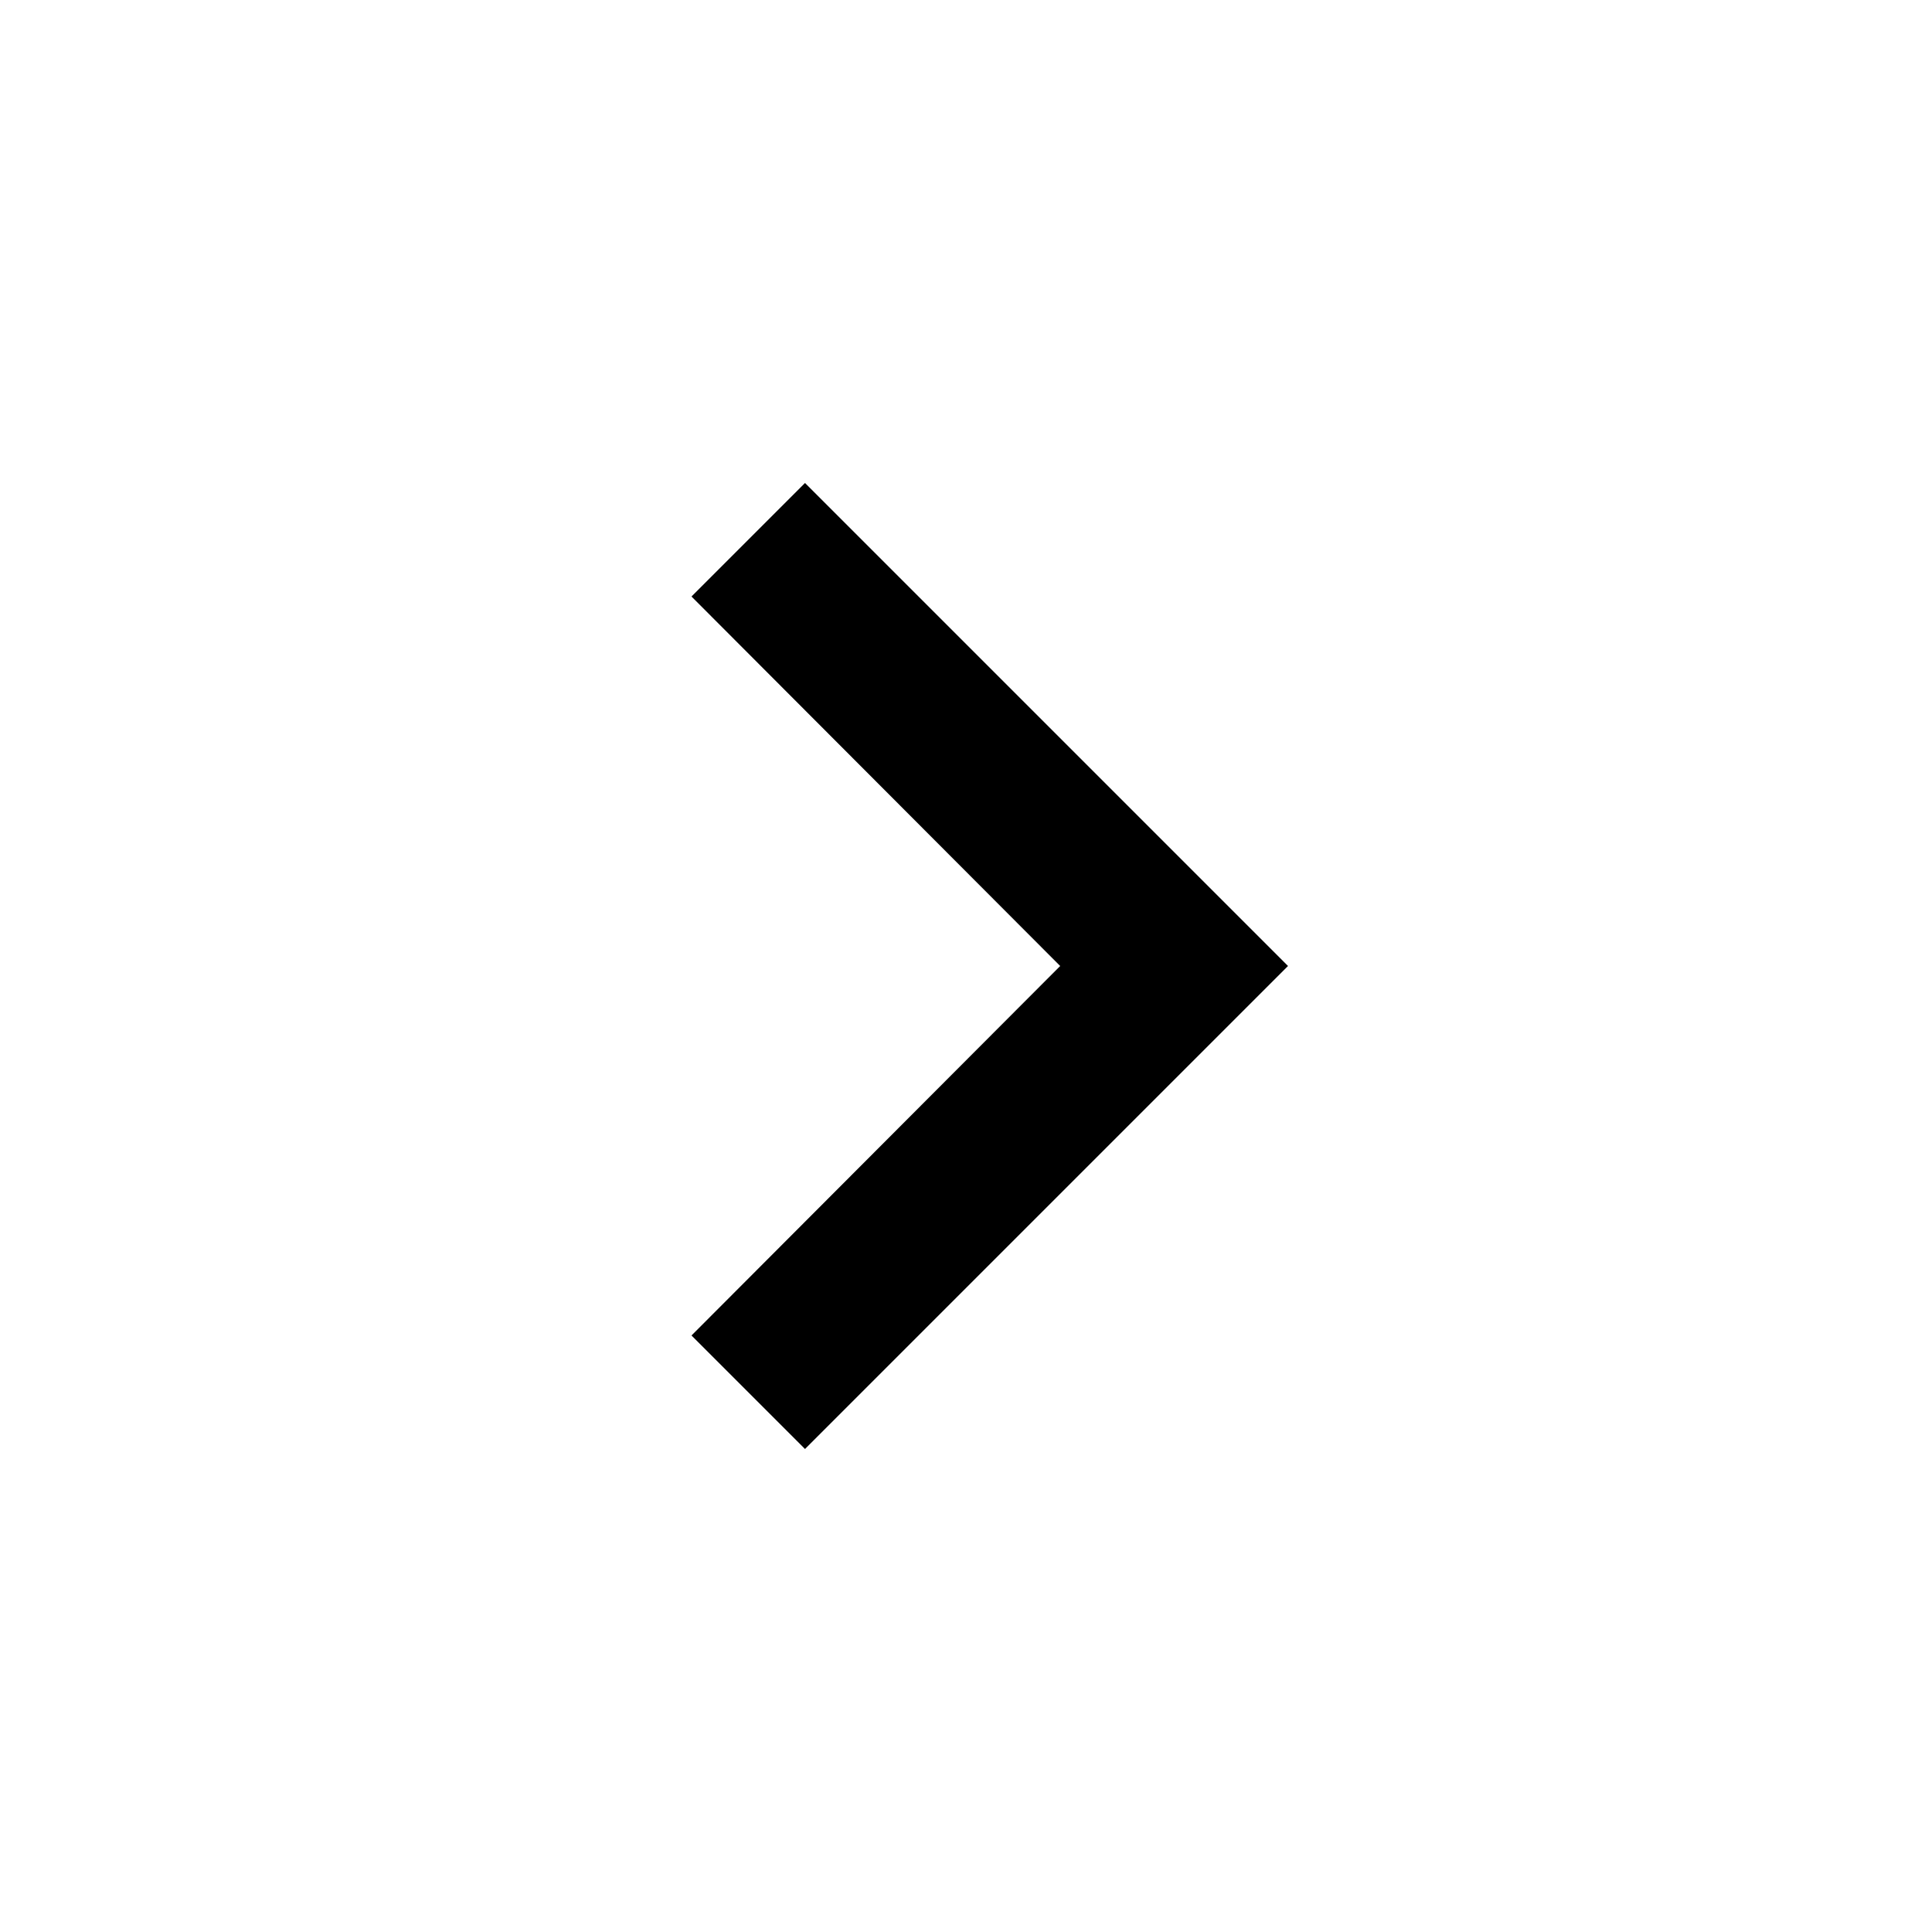
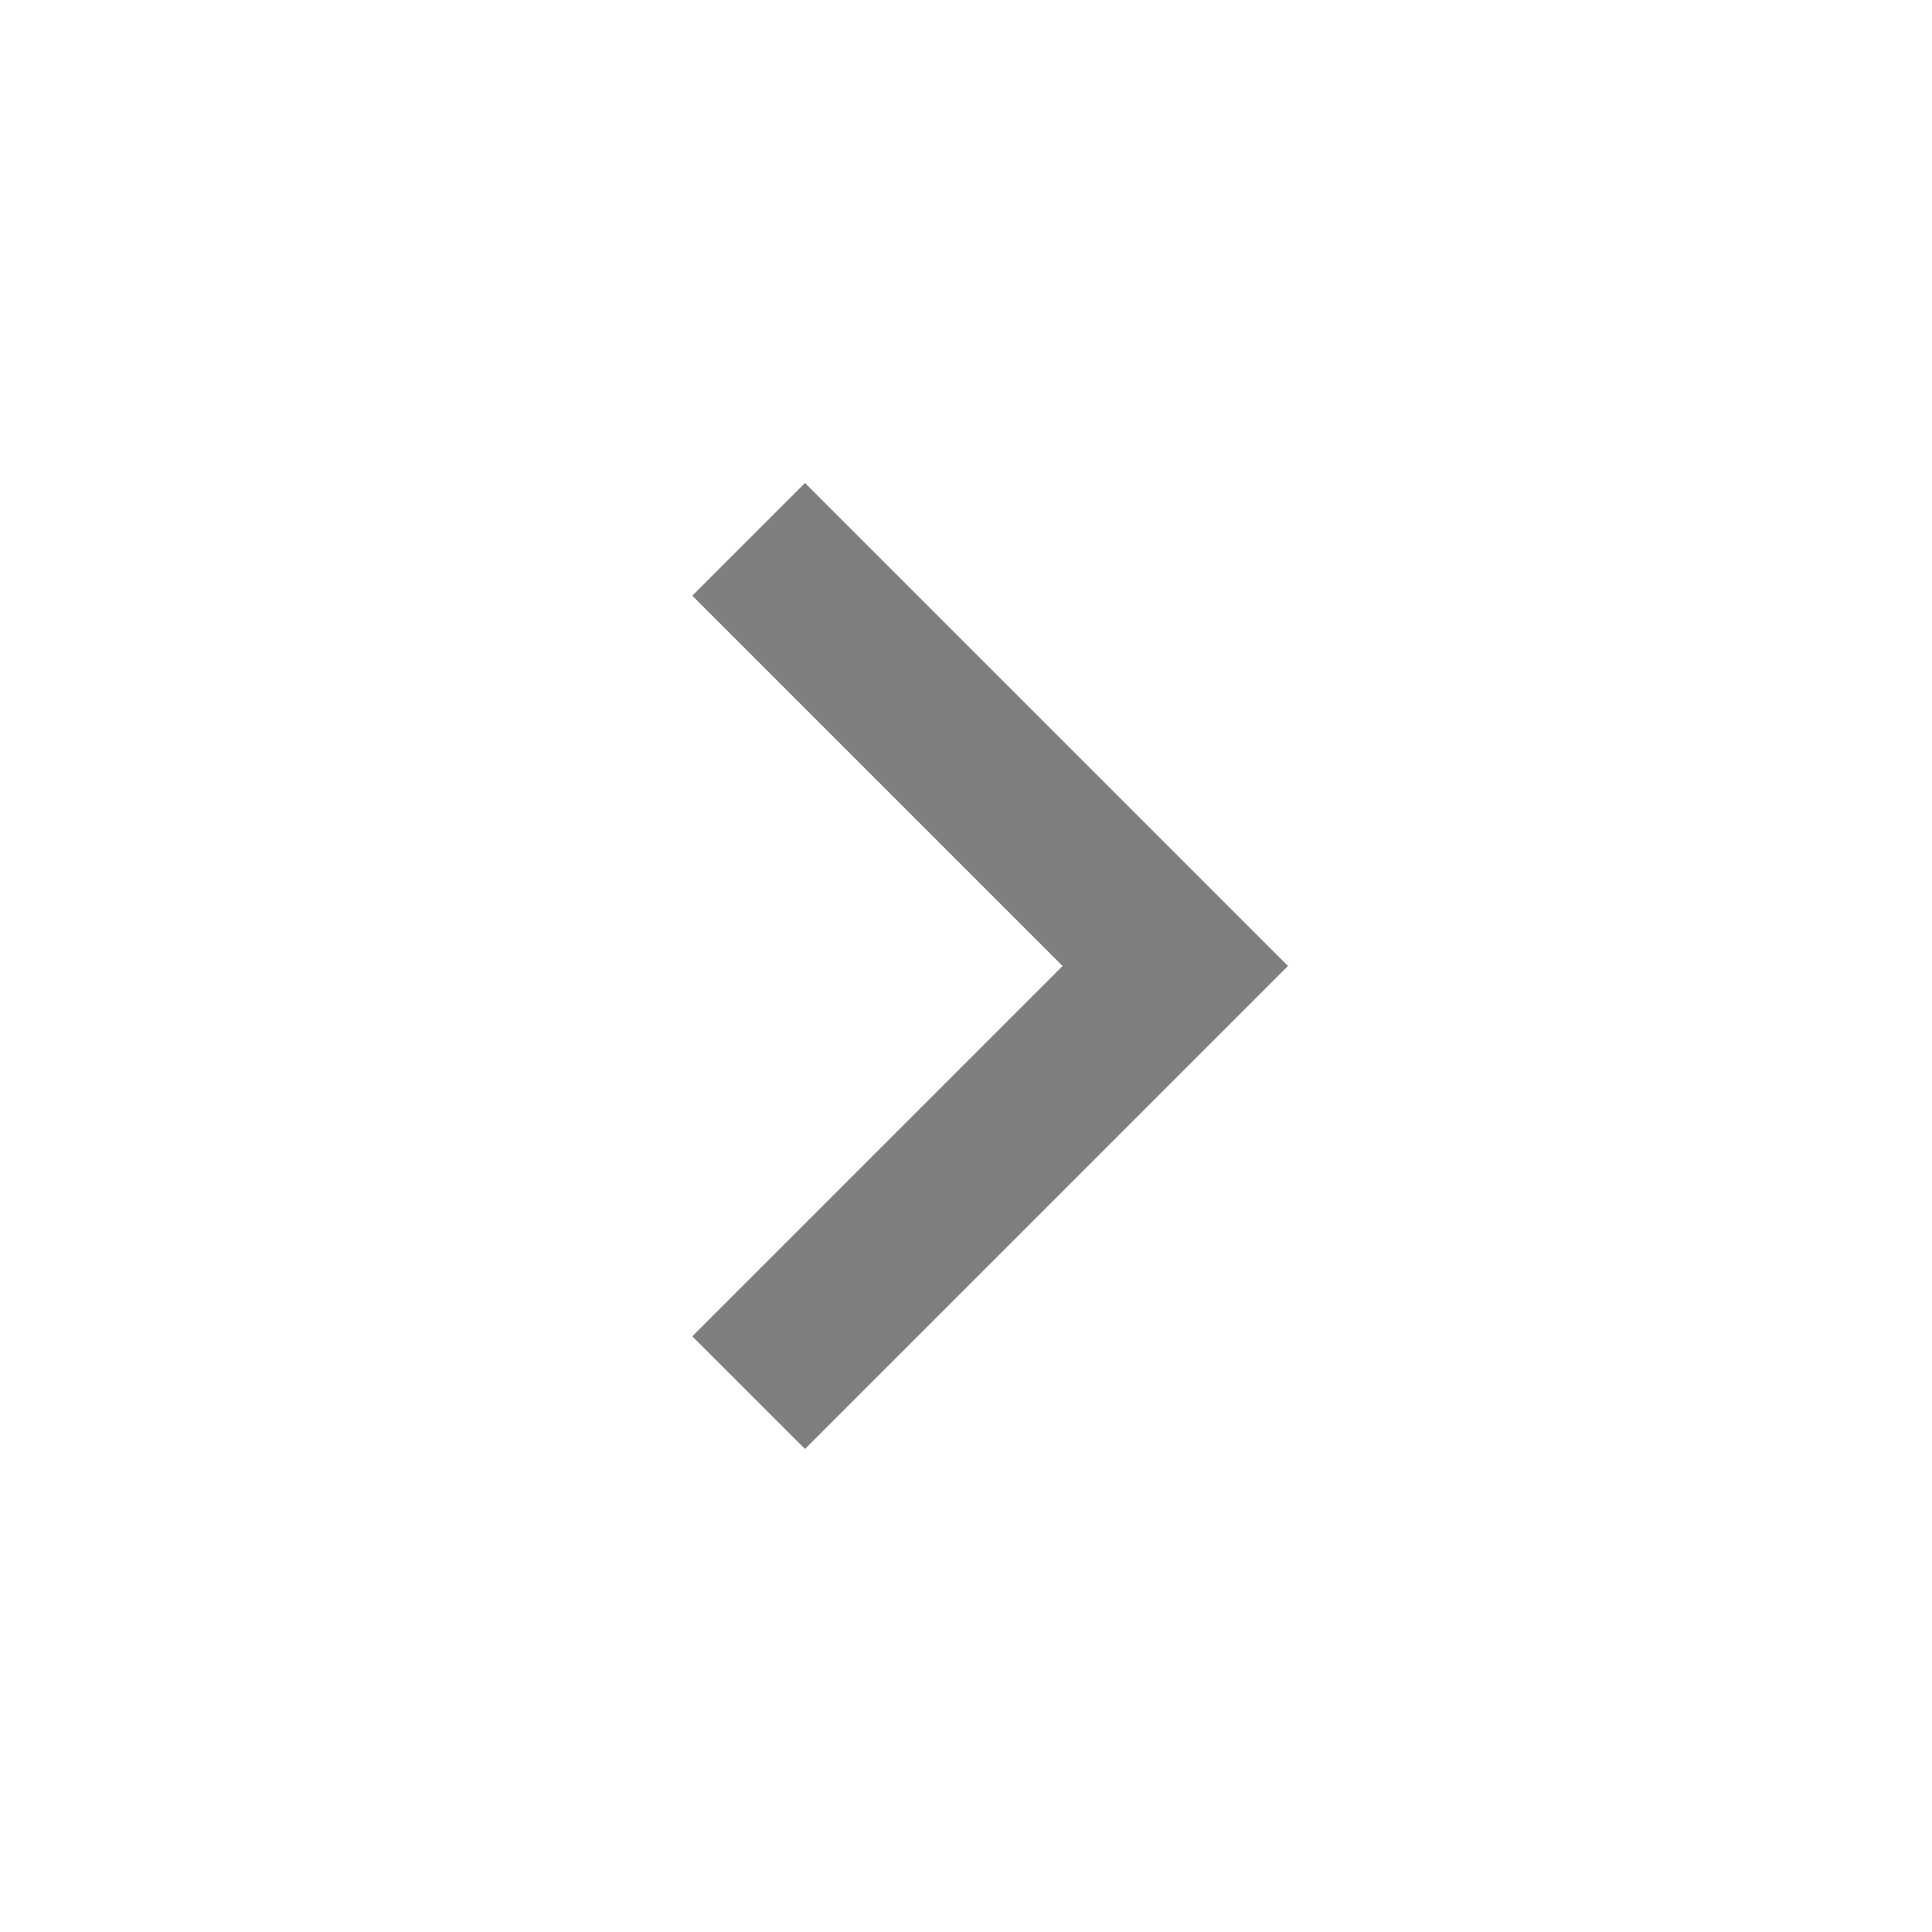
- <svg xmlns="http://www.w3.org/2000/svg" height="24" viewBox="0 0 24 24" width="24">
-   <path d="M10 6L8.59 7.41 13.17 12l-4.58 4.59L10 18l6-6z" />
-   <path d="M0 0h24v24H0z" fill="none" />
+ <svg xmlns="http://www.w3.org/2000/svg" version="1.1" id="Layer_1" x="0px" y="0px" viewBox="0 0 24 24" style="enable-background:new 0 0 24 24;" xml:space="preserve">
+   <style type="text/css">
+ 	.st0{opacity:0.5;}
+ 	.st1{fill:none;}
+ </style>
+   <path class="st0" d="M10,6L8.6,7.4l4.6,4.6l-4.6,4.6L10,18l6-6L10,6z" />
+   <path class="st1" d="M0,0h24v24H0V0z" />
</svg>
